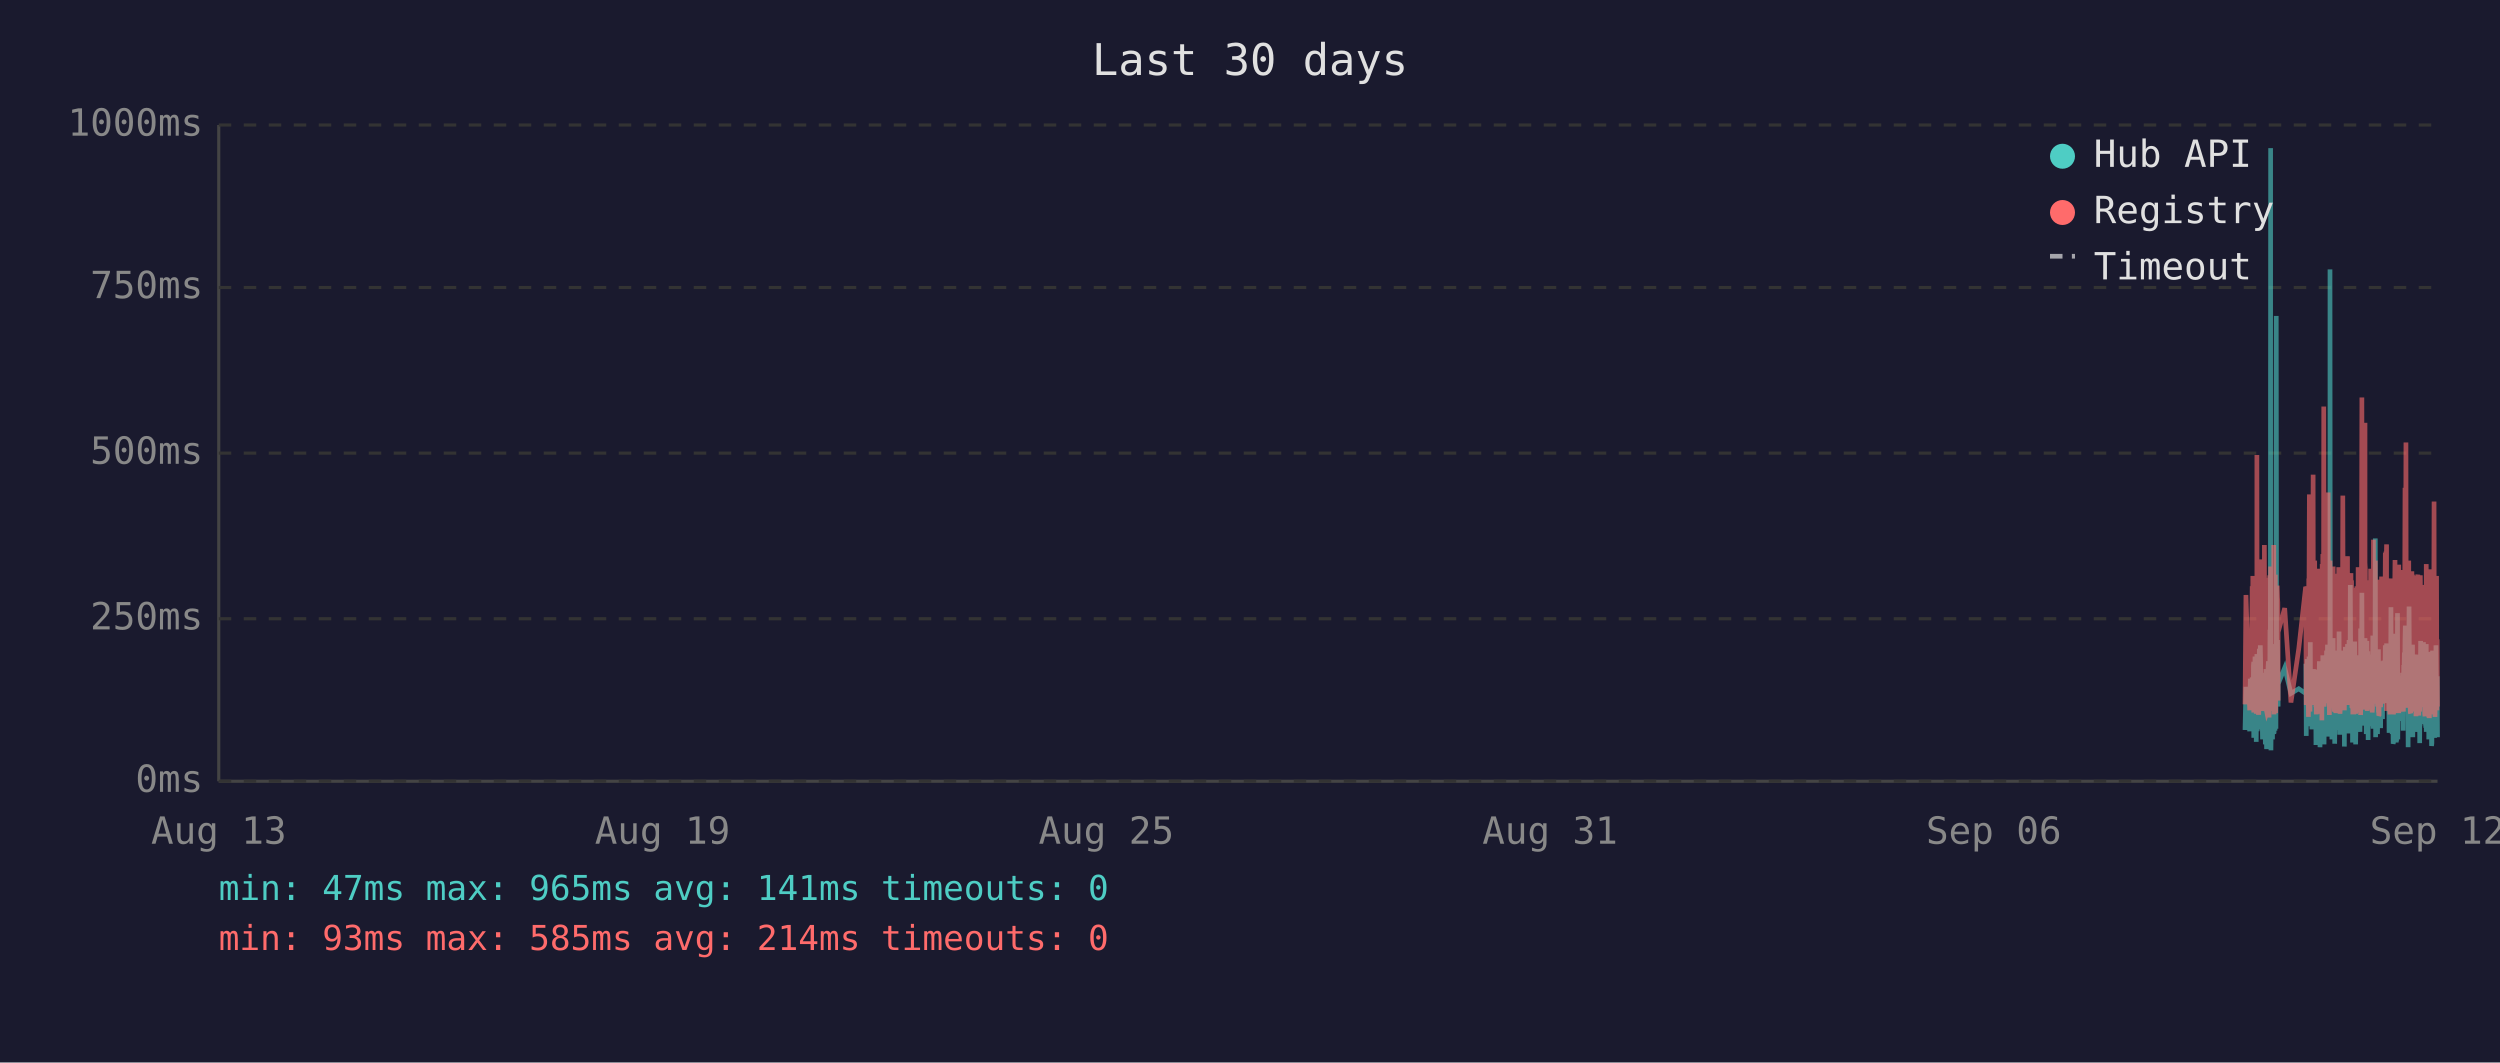
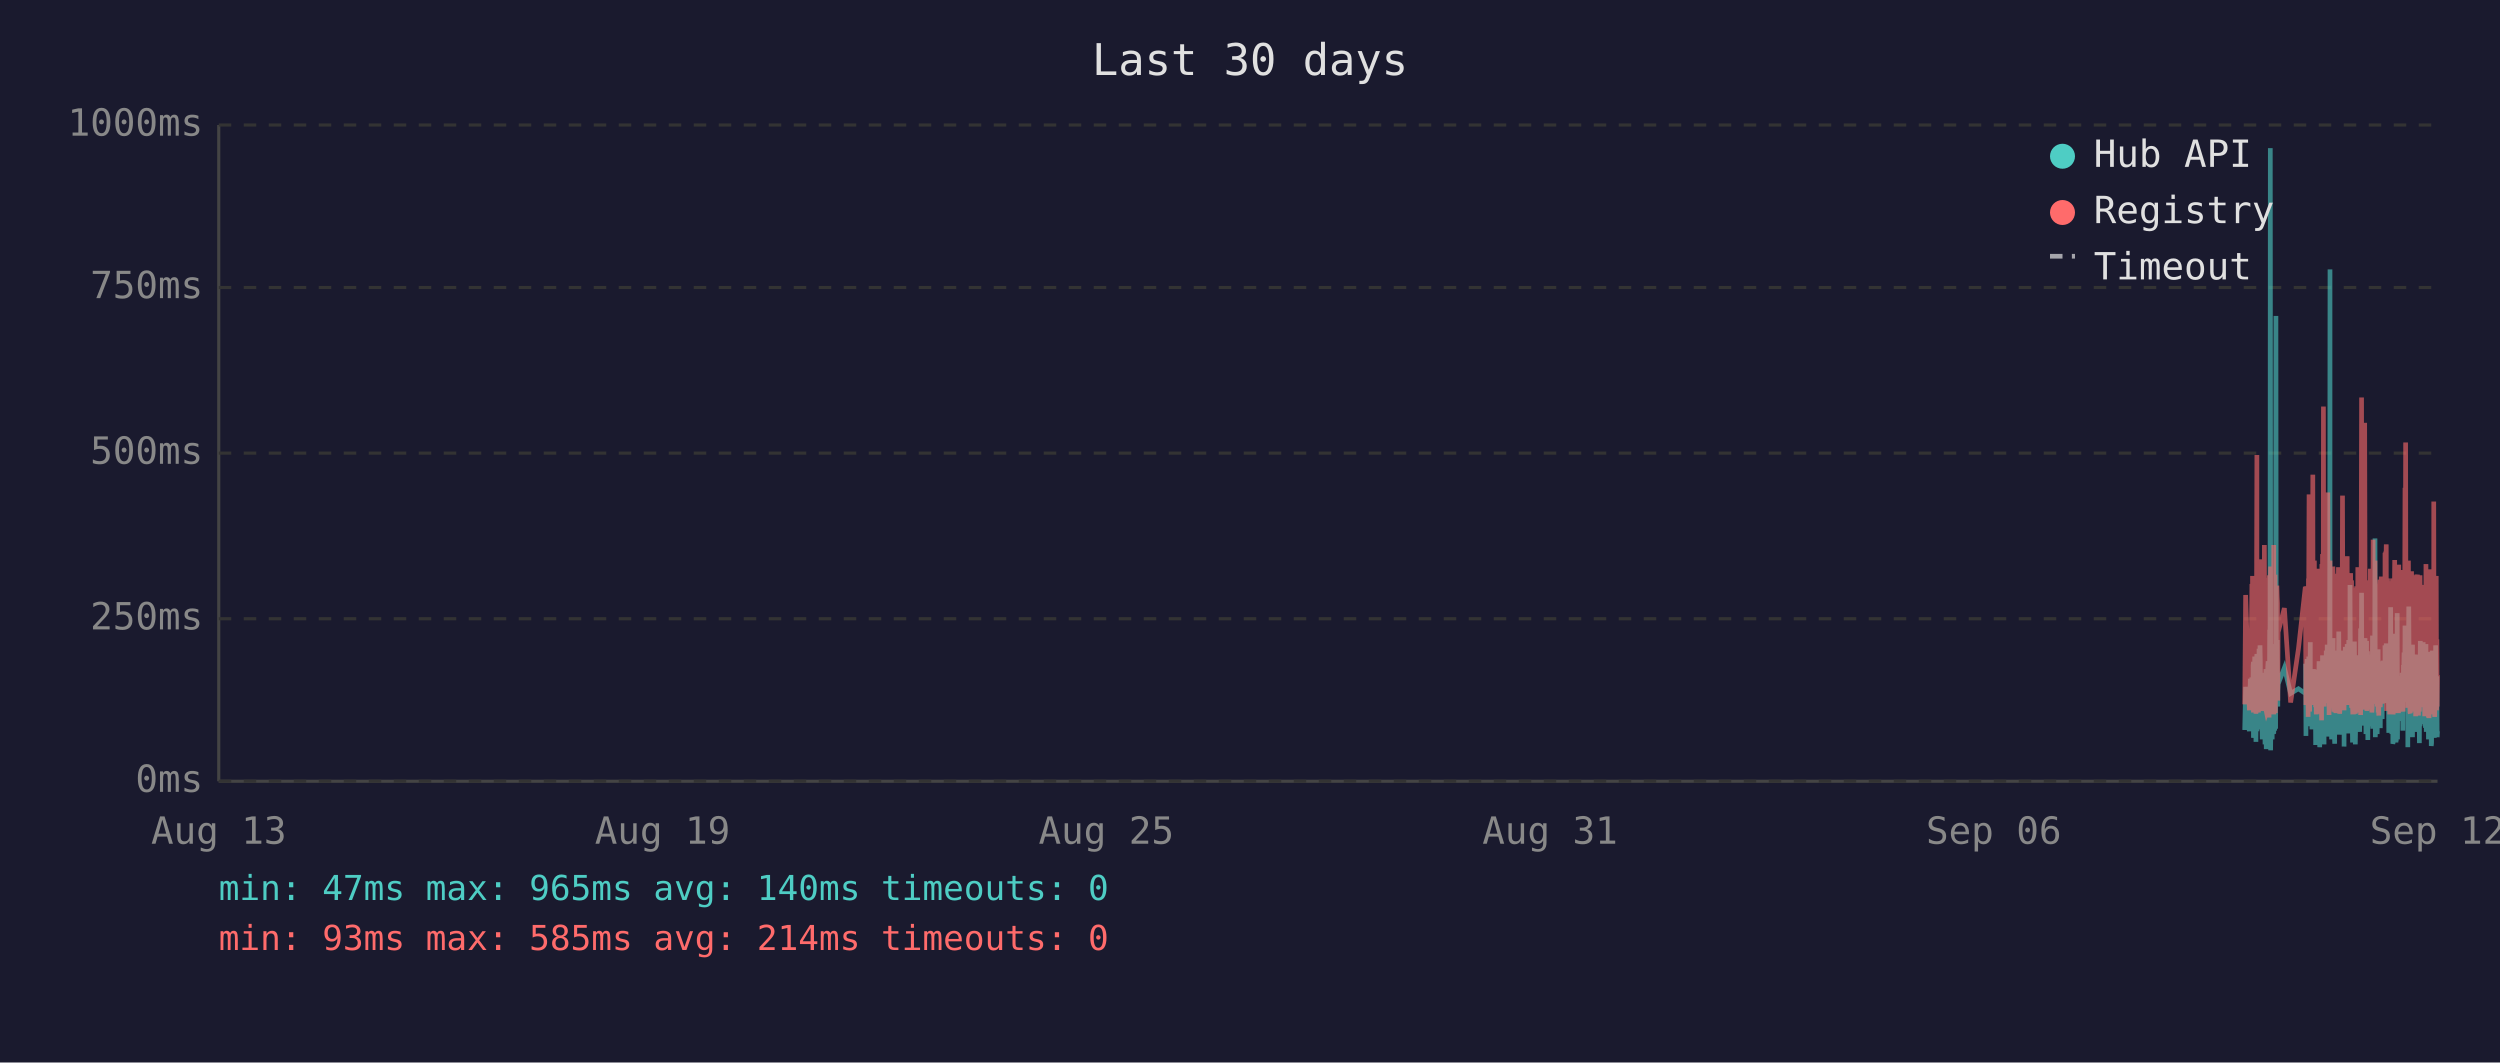
<svg xmlns="http://www.w3.org/2000/svg" viewBox="0 0 800 340" font-family="monospace" font-size="12">
  <rect width="800" height="340" fill="#1a1a2e" />
  <text x="400" y="24" fill="#e0e0e0" font-size="14" text-anchor="middle">Last 30 days</text>
  <line x1="70" y1="40" x2="70" y2="250" stroke="#444" stroke-width="1" />
  <line x1="70" y1="250" x2="780" y2="250" stroke="#444" stroke-width="1" />
  <line x1="70" y1="250" x2="780" y2="250" stroke="#333" stroke-width="1" stroke-dasharray="4" />
  <text x="65" y="250" fill="#888" text-anchor="end" dominant-baseline="middle">0ms</text>
  <line x1="70" y1="198" x2="780" y2="198" stroke="#333" stroke-width="1" stroke-dasharray="4" />
  <text x="65" y="198" fill="#888" text-anchor="end" dominant-baseline="middle">250ms</text>
  <line x1="70" y1="145" x2="780" y2="145" stroke="#333" stroke-width="1" stroke-dasharray="4" />
  <text x="65" y="145" fill="#888" text-anchor="end" dominant-baseline="middle">500ms</text>
  <line x1="70" y1="92" x2="780" y2="92" stroke="#333" stroke-width="1" stroke-dasharray="4" />
  <text x="65" y="92" fill="#888" text-anchor="end" dominant-baseline="middle">750ms</text>
  <line x1="70" y1="40" x2="780" y2="40" stroke="#333" stroke-width="1" stroke-dasharray="4" />
  <text x="65" y="40" fill="#888" text-anchor="end" dominant-baseline="middle">1000ms</text>
  <text x="70" y="270" fill="#888" text-anchor="middle">Aug 13</text>
  <text x="212" y="270" fill="#888" text-anchor="middle">Aug 19</text>
  <text x="354" y="270" fill="#888" text-anchor="middle">Aug 25</text>
  <text x="496" y="270" fill="#888" text-anchor="middle">Aug 31</text>
  <text x="638" y="270" fill="#888" text-anchor="middle">Sep 06</text>
  <text x="780" y="270" fill="#888" text-anchor="middle">Sep 12</text>
-   <polyline points="718.4,233.6 718.7,219.8 719.9,234.0 720.1,217.2 720.3,223.3 720.7,216.8 720.7,222.3 720.8,224.2 720.9,225.0 721.0,233.6 721.1,213.0 721.2,211.8 721.2,236.1 721.2,235.1 721.3,223.8 721.4,221.2 721.5,222.3 721.6,210.1 721.7,223.3 721.7,234.7 721.8,220.6 721.9,218.9 722.0,237.4 722.1,223.1 722.2,210.9 722.2,209.3 722.3,234.0 722.4,217.0 722.5,214.3 722.6,230.9 722.7,233.4 722.7,220.6 722.8,221.2 722.8,220.6 722.9,215.8 723.0,207.6 723.1,216.6 723.2,213.9 723.2,218.9 723.3,206.5 723.4,211.4 723.5,228.4 723.6,226.1 723.7,220.2 723.7,221.2 723.8,221.9 723.9,228.8 724.0,236.6 724.1,221.9 724.1,215.3 724.2,231.1 724.3,221.9 724.4,221.2 724.5,218.7 724.6,234.7 724.6,221.2 724.7,218.1 724.8,223.1 724.9,238.2 725.0,220.8 725.1,224.8 725.1,214.1 725.2,232.6 725.3,239.7 725.4,237.6 725.5,232.6 725.6,219.1 725.6,219.8 725.7,217.2 725.8,213.2 725.9,211.6 726.0,220.2 726.1,216.6 726.1,222.5 726.1,234.7 726.2,229.4 726.3,225.6 726.4,201.5 726.5,223.8 726.6,47.4 726.6,196.0 726.7,240.1 726.8,231.1 726.9,221.0 727.0,225.0 727.1,217.9 727.1,212.8 727.2,236.6 727.3,222.7 727.4,222.9 727.5,221.0 727.6,234.9 727.6,209.0 727.7,234.7 727.8,213.5 727.9,206.1 728.0,233.8 728.1,220.2 728.1,230.7 728.2,223.8 728.3,233.2 728.4,101.1 728.5,207.2 728.6,217.9 728.6,218.9 728.7,224.4 728.8,204.8 728.9,216.6 729.0,226.1 729.0,221.2 729.0,218.9 731.1,213.7 733.1,221.9 735.6,220.4 737.8,221.9 737.9,221.0 737.9,212.4 738.0,235.5 738.1,214.1 738.2,215.3 738.3,214.3 738.3,210.9 738.4,219.5 738.5,221.0 738.6,222.9 738.7,232.4 738.8,217.4 738.8,231.1 738.9,210.1 739.0,216.0 739.1,232.2 739.2,226.1 739.3,216.2 739.3,205.5 739.4,230.3 739.5,217.4 739.6,224.4 739.7,232.2 739.8,215.8 739.8,233.4 739.9,214.5 740.1,219.3 740.2,221.9 740.3,227.3 740.3,214.1 740.4,222.9 740.5,215.6 740.6,218.3 740.7,220.0 740.8,215.1 740.8,230.1 740.9,214.3 741.0,215.8 741.1,238.4 741.2,223.8 741.2,238.0 741.3,222.1 741.4,222.1 741.5,230.5 741.6,220.2 741.7,216.8 741.7,225.6 741.8,236.1 741.9,221.9 742.0,216.8 742.1,220.6 742.2,211.6 742.2,216.6 742.3,233.8 742.4,239.1 742.5,234.9 742.6,227.3 742.7,229.4 742.7,211.6 742.8,215.1 742.9,215.8 743.0,236.1 743.0,235.3 743.1,221.7 743.2,216.8 743.2,233.8 743.3,209.7 743.4,223.8 743.5,222.7 743.6,216.6 743.7,229.4 743.7,238.2 743.8,229.6 743.9,220.4 744.0,214.5 744.1,220.4 744.2,229.8 744.2,221.2 744.3,219.3 744.4,217.4 744.5,208.2 744.6,218.5 744.7,208.2 744.7,218.9 744.8,206.3 744.9,235.7 745.0,212.2 745.1,213.9 745.1,219.8 745.2,218.7 745.3,233.0 745.4,219.3 745.5,226.1 745.6,197.1 745.6,86.2 745.7,216.0 745.8,233.8 745.9,208.2 746.0,213.0 746.1,210.3 746.1,223.3 746.2,236.6 746.3,217.9 746.4,205.9 746.5,216.4 746.6,216.4 746.6,204.2 746.7,216.4 746.8,219.8 746.9,213.7 746.9,231.7 747.0,223.1 747.1,234.9 747.1,238.0 747.2,228.2 747.3,231.5 747.4,222.1 747.5,222.1 747.6,233.6 747.6,219.5 747.7,208.2 747.8,225.8 747.9,212.8 748.0,221.0 748.1,233.2 748.1,224.4 748.2,231.5 748.3,216.0 748.4,218.9 748.5,202.1 748.6,224.6 748.6,217.7 748.7,235.1 748.8,222.9 748.9,226.1 749.0,221.4 749.0,219.8 749.1,211.4 749.2,212.2 749.3,220.8 749.4,208.2 749.5,221.4 749.5,222.5 749.6,214.9 749.7,220.2 749.8,209.0 749.9,219.5 750.0,220.2 750.0,215.3 750.1,218.7 750.2,233.4 750.2,238.9 750.3,210.9 750.4,223.5 750.5,213.2 750.5,207.0 750.6,219.5 750.7,216.4 750.8,223.3 750.9,224.2 751.0,215.3 751.0,210.9 751.1,221.0 751.2,206.1 751.3,233.0 751.4,220.4 751.5,210.7 751.5,220.2 751.6,234.7 751.7,204.8 751.8,219.1 751.9,228.6 752.0,214.3 752.0,222.3 752.1,187.2 752.2,208.6 752.3,221.2 752.4,207.4 752.5,220.6 752.5,221.4 752.6,228.4 752.7,223.5 752.8,226.5 752.8,237.6 752.9,221.4 752.9,234.2 753.0,220.8 753.1,214.9 753.2,234.5 753.3,217.0 753.4,227.1 753.4,221.7 753.5,205.3 753.6,215.6 753.7,226.5 753.8,238.2 753.9,232.6 753.9,223.3 754.0,216.8 754.1,234.0 754.2,225.4 754.3,218.1 754.4,209.9 754.4,218.3 754.5,225.6 754.6,209.7 754.7,211.6 754.8,224.0 754.9,219.1 754.9,221.4 754.9,223.8 755.0,233.4 755.1,226.7 755.2,234.2 755.3,222.9 755.4,213.0 755.4,201.1 755.5,229.2 755.6,220.8 755.7,215.8 755.8,189.7 755.9,223.5 755.9,208.8 756.0,223.3 756.1,217.7 756.2,207.8 756.3,218.1 756.3,213.9 756.4,212.0 756.5,218.9 756.6,218.3 756.7,232.2 756.8,206.3 756.8,204.2 756.9,218.5 757.0,230.9 757.1,218.3 757.2,234.9 757.3,229.8 757.3,215.3 757.4,205.1 757.5,232.6 757.6,231.1 757.7,208.4 757.8,236.8 757.8,218.9 757.9,228.6 758.0,228.4 758.1,209.5 758.2,217.0 758.3,232.4 758.3,230.1 758.4,212.8 758.5,223.8 758.6,221.4 758.7,232.2 758.8,218.1 758.8,222.5 758.9,229.4 759.0,221.2 759.1,230.3 759.2,224.2 759.3,203.4 759.3,208.2 759.4,233.2 759.5,222.9 759.6,228.2 759.7,216.6 759.8,219.3 759.8,221.0 759.9,214.5 760.0,211.8 760.1,172.3 760.2,235.9 760.2,230.9 760.3,211.6 760.4,209.5 760.5,217.2 760.6,218.7 760.7,220.0 760.7,215.3 760.8,234.9 760.9,227.3 761.0,213.9 761.1,207.8 761.2,230.1 761.2,225.4 761.3,233.0 761.4,215.1 761.5,225.0 761.6,219.3 761.6,220.8 761.7,220.6 761.7,225.0 761.8,233.0 761.9,211.6 762.0,222.9 762.1,220.0 762.2,225.0 762.2,213.7 762.3,213.7 762.4,230.1 762.5,213.5 762.6,224.2 762.7,214.9 762.7,224.2 762.8,211.4 762.9,218.7 763.0,212.8 763.1,215.1 763.2,225.0 763.2,213.7 763.3,206.5 763.4,213.9 763.5,217.7 763.6,219.1 763.7,205.9 763.7,224.0 763.8,212.4 763.9,216.4 764.0,219.8 764.1,220.6 764.2,215.3 764.2,222.5 764.3,224.6 764.4,223.1 764.5,234.5 764.6,230.9 764.7,229.6 764.7,224.6 764.8,225.2 764.9,216.6 765.0,218.3 765.1,194.3 765.2,231.1 765.2,223.3 765.3,207.4 765.4,216.2 765.5,234.9 765.6,231.7 765.6,212.8 765.7,226.5 765.8,238.0 765.9,237.6 766.0,221.4 766.1,219.5 766.1,220.4 766.2,217.2 766.3,217.9 766.4,202.8 766.5,216.6 766.6,224.4 766.6,215.6 766.7,215.1 766.8,237.6 766.8,219.8 766.9,237.2 767.0,233.2 767.1,222.9 767.1,224.2 767.2,196.2 767.3,236.6 767.4,217.9 767.5,218.9 767.6,223.3 767.6,218.5 767.7,224.4 767.8,217.2 767.9,217.7 768.0,216.4 768.1,228.2 768.1,217.0 768.2,216.4 768.3,217.0 768.4,224.8 768.5,230.7 768.6,222.5 768.6,218.5 768.7,221.2 768.8,215.3 768.9,217.4 769.0,233.8 769.1,217.4 769.1,224.6 769.2,212.8 769.3,214.9 769.4,208.8 769.5,214.1 769.5,215.3 769.6,204.8 769.7,200.2 769.8,223.3 769.9,211.4 770.0,209.3 770.0,205.1 770.1,215.1 770.2,223.5 770.3,224.2 770.4,209.9 770.5,216.8 770.5,214.9 770.6,239.1 770.6,235.5 770.7,216.4 770.8,214.7 770.9,194.1 771.0,210.9 771.0,216.2 771.1,232.8 771.2,233.0 771.3,221.9 771.4,235.5 771.5,220.6 771.5,222.3 771.6,226.1 771.7,232.8 771.8,211.4 771.9,232.6 772.0,235.3 772.0,206.3 772.1,235.9 772.2,220.4 772.3,217.2 772.4,221.4 772.5,213.7 772.5,217.0 772.6,218.3 772.7,214.9 772.8,231.5 772.9,212.2 773.0,215.1 773.0,217.4 773.1,234.2 773.2,231.7 773.3,210.3 773.4,209.5 773.4,220.2 773.5,219.8 773.6,219.3 773.7,224.4 773.8,224.0 773.9,215.3 773.9,224.4 774.0,233.8 774.0,220.2 774.1,228.6 774.2,216.0 774.3,237.8 774.4,215.6 774.4,232.4 774.5,220.2 774.6,205.1 774.7,231.3 774.8,220.2 774.9,209.3 774.9,216.6 775.0,215.6 775.1,231.7 775.2,228.4 775.3,227.3 775.4,217.2 775.4,221.0 775.5,205.5 775.6,216.2 775.7,223.3 775.8,223.8 775.9,226.9 775.9,229.6 776.0,223.5 776.1,231.3 776.2,232.2 776.3,232.2 776.4,206.1 776.4,234.2 776.5,219.8 776.6,221.4 776.7,209.7 776.8,222.5 776.8,218.1 776.9,223.5 777.0,220.2 777.1,215.8 777.2,236.6 777.3,234.0 777.3,212.8 777.4,235.3 777.5,208.6 777.6,216.2 777.7,230.9 777.8,211.8 777.8,226.1 777.9,216.8 778.0,222.9 778.1,238.7 778.2,237.8 778.3,221.7 778.3,233.8 778.4,208.2 778.5,221.4 778.6,221.4 778.7,217.0 778.8,218.9 778.8,210.7 778.8,215.3 778.9,218.7 779.0,232.6 779.1,236.1 779.2,221.9 779.3,230.3 779.3,212.8 779.4,233.2 779.5,206.5 779.6,216.6 779.7,218.3 779.8,234.5 779.8,230.9 779.9,216.4 780.0,235.9" fill="none" stroke="#4ecdc4" stroke-width="1.5" opacity="0.6" />
-   <polyline points="718.4,225.4 718.7,190.4 719.9,227.3 720.1,201.7 720.3,226.5 720.7,187.6 720.7,187.6 720.8,215.8 720.9,184.3 721.0,224.6 721.1,206.3 721.2,192.5 721.2,228.0 721.2,225.8 721.3,209.0 721.4,204.0 721.5,209.0 721.6,196.2 721.7,224.4 721.7,225.8 721.8,206.1 721.9,204.2 722.0,228.4 722.1,222.3 722.2,186.0 722.2,145.6 722.3,226.3 722.4,215.1 722.5,226.3 722.6,224.2 722.7,226.5 722.7,228.0 722.8,228.0 722.8,206.5 722.9,198.1 723.0,181.3 723.1,193.1 723.2,199.4 723.2,181.1 723.3,201.1 723.4,196.7 723.5,223.5 723.6,214.9 723.7,179.0 723.7,185.3 723.8,227.5 723.9,225.8 724.0,226.7 724.1,185.7 724.1,209.5 724.2,224.4 724.3,184.9 724.4,184.5 724.5,206.3 724.6,225.0 724.6,174.4 724.7,200.7 724.8,185.3 724.9,226.5 725.0,186.4 725.1,222.7 725.1,190.8 725.2,216.6 725.3,227.5 725.4,228.0 725.5,227.7 725.6,186.6 725.6,210.5 725.7,200.2 725.8,200.4 725.9,198.1 726.0,206.1 726.1,190.4 726.1,184.9 726.1,229.6 726.2,217.7 726.3,184.1 726.4,188.3 726.5,216.6 726.6,187.8 726.6,181.3 726.7,227.5 726.8,225.6 726.9,207.4 727.0,226.5 727.1,201.3 727.1,193.9 727.2,226.9 727.3,184.1 727.4,209.0 727.5,185.5 727.6,225.8 727.6,174.4 727.7,228.6 727.8,192.7 727.9,197.5 728.0,224.0 728.1,183.9 728.1,225.0 728.2,228.2 728.3,216.0 728.4,209.9 728.5,192.2 728.6,193.3 728.6,221.7 728.7,187.4 728.8,191.0 728.9,192.9 729.0,217.2 729.0,224.2 729.0,202.3 731.1,194.6 733.1,224.8 735.6,207.6 737.8,187.8 737.9,188.7 737.9,201.7 738.0,225.6 738.1,191.0 738.2,187.6 738.3,190.8 738.3,190.6 738.4,208.8 738.5,210.5 738.6,216.0 738.7,229.4 738.8,185.1 738.8,218.7 738.9,182.8 739.0,158.2 739.1,221.7 739.2,227.7 739.3,191.8 739.3,178.8 739.4,225.4 739.5,203.0 739.6,219.5 739.7,219.3 739.8,205.3 739.8,225.6 739.9,182.0 740.1,181.3 740.2,151.9 740.3,218.5 740.3,189.1 740.4,208.0 740.5,207.4 740.6,210.1 740.7,179.4 740.8,202.1 740.8,224.2 740.9,194.3 741.0,189.9 741.1,226.3 741.2,196.4 741.2,228.6 741.3,206.5 741.4,217.4 741.5,224.4 741.6,182.0 741.7,191.4 741.7,228.4 741.8,225.4 741.9,225.2 742.0,187.6 742.1,184.7 742.2,196.7 742.2,204.0 742.3,223.8 742.4,224.4 742.5,226.9 742.6,215.6 742.7,216.8 742.7,210.1 742.8,208.2 742.9,205.9 743.0,230.5 743.0,228.4 743.1,180.5 743.2,186.4 743.2,223.8 743.3,177.3 743.4,184.7 743.5,225.8 743.6,130.1 743.7,217.2 743.7,226.1 743.8,224.8 743.9,181.8 744.0,190.8 744.1,201.7 744.2,225.0 744.2,221.0 744.3,183.4 744.4,192.7 744.5,199.2 744.6,184.9 744.7,182.2 744.7,183.9 744.8,178.4 744.9,224.2 745.0,157.6 745.1,197.7 745.1,208.6 745.2,184.5 745.3,214.1 745.4,228.8 745.5,206.5 745.6,194.6 745.6,179.4 745.7,186.6 745.8,221.9 745.9,214.1 746.0,203.6 746.1,197.3 746.1,208.8 746.2,225.2 746.3,190.6 746.4,194.6 746.5,189.5 746.6,181.3 746.6,184.5 746.7,191.4 746.8,188.1 746.9,192.7 746.9,226.1 747.0,227.7 747.1,225.0 747.1,223.5 747.2,215.3 747.3,228.0 747.4,215.1 747.5,184.5 747.6,215.3 747.6,228.2 747.7,197.3 747.8,184.3 747.9,224.4 748.0,183.6 748.1,225.6 748.1,185.3 748.2,224.8 748.3,226.3 748.4,181.5 748.5,190.8 748.6,213.5 748.6,189.7 748.7,225.0 748.8,228.4 748.9,226.3 749.0,217.7 749.0,203.4 749.1,199.6 749.2,194.8 749.3,185.3 749.4,199.4 749.5,188.9 749.5,215.1 749.6,190.6 749.7,158.6 749.8,192.7 749.9,187.8 750.0,207.8 750.0,195.0 750.1,184.1 750.2,216.0 750.2,227.3 750.3,183.6 750.4,223.8 750.5,194.3 750.5,182.8 750.6,185.1 750.7,202.3 750.8,204.4 750.9,220.6 751.0,189.3 751.0,207.8 751.1,181.3 751.2,178.0 751.3,223.3 751.4,183.4 751.5,191.6 751.5,204.0 751.6,225.6 751.7,195.8 751.8,210.1 751.9,222.9 752.0,189.1 752.0,207.0 752.1,191.2 752.2,197.5 752.3,183.4 752.4,197.9 752.5,193.5 752.5,185.7 752.6,226.5 752.7,225.4 752.8,210.9 752.8,226.7 752.9,225.2 752.9,228.6 753.0,210.1 753.1,193.1 753.2,228.6 753.3,214.7 753.4,214.9 753.4,214.5 753.5,188.1 753.6,191.4 753.7,226.3 753.8,228.4 753.9,223.8 753.9,211.4 754.0,216.8 754.1,226.5 754.2,187.6 754.3,203.4 754.4,226.5 754.4,191.2 754.5,217.0 754.6,181.5 754.7,196.2 754.8,228.0 754.9,191.8 754.9,225.8 754.9,225.8 755.0,227.5 755.1,218.3 755.2,227.7 755.3,183.9 755.4,190.6 755.4,228.8 755.5,222.9 755.6,223.8 755.7,170.4 755.8,127.2 755.9,196.0 755.9,199.6 756.0,227.1 756.1,188.9 756.2,191.6 756.3,209.0 756.3,192.5 756.4,188.5 756.5,182.2 756.6,209.0 756.7,225.6 756.8,135.3 756.8,180.1 756.9,182.0 757.0,225.2 757.1,185.7 757.2,223.8 757.3,225.8 757.3,189.1 757.4,207.0 757.5,227.5 757.6,216.0 757.7,197.1 757.8,222.5 757.8,214.5 757.9,217.2 758.0,223.8 758.1,189.5 758.2,186.8 758.3,223.5 758.3,223.3 758.4,189.9 758.5,226.5 758.6,182.0 758.7,224.2 758.8,205.3 758.8,227.1 758.9,224.0 759.0,185.1 759.1,228.0 759.2,226.5 759.3,184.5 759.3,207.2 759.4,218.3 759.5,172.7 759.6,224.4 759.7,195.0 759.8,189.7 759.8,181.3 759.9,185.1 760.0,197.5 760.1,179.4 760.2,224.0 760.2,225.2 760.3,192.2 760.4,205.9 760.5,207.4 760.6,210.5 760.7,224.4 760.7,191.4 760.8,226.1 760.9,218.3 761.0,189.3 761.1,228.0 761.2,209.0 761.2,229.0 761.3,228.8 761.4,192.9 761.5,187.0 761.6,187.6 761.6,185.5 761.7,208.0 761.7,224.6 761.8,226.3 761.9,200.4 762.0,216.4 762.1,184.5 762.2,207.2 762.2,190.8 762.3,191.8 762.4,225.2 762.5,190.8 762.6,208.2 762.7,191.2 762.7,188.1 762.8,194.1 762.9,187.0 763.0,193.1 763.1,189.7 763.2,224.2 763.2,193.3 763.3,176.9 763.4,188.9 763.5,176.5 763.6,180.7 763.7,174.2 763.7,227.5 763.8,185.7 763.9,191.0 764.0,207.2 764.1,185.1 764.2,192.0 764.2,216.6 764.3,226.3 764.4,208.0 764.5,226.5 764.6,227.3 764.7,218.9 764.7,227.1 764.8,228.6 764.9,191.6 765.0,227.1 765.1,198.6 765.2,227.3 765.2,218.9 765.3,186.0 765.4,191.0 765.5,224.6 765.6,228.6 765.6,185.1 765.7,217.4 765.8,223.8 765.9,228.6 766.0,227.3 766.1,206.1 766.1,206.1 766.2,193.9 766.3,188.9 766.4,179.2 766.5,200.0 766.6,226.7 766.6,193.9 766.7,192.0 766.8,227.3 766.8,204.8 766.9,227.5 767.0,226.5 767.1,225.4 767.1,226.7 767.2,193.3 767.3,228.2 767.4,193.1 767.5,209.0 767.6,228.2 767.6,180.7 767.7,210.9 767.8,197.7 767.9,192.9 768.0,193.5 768.1,215.8 768.1,199.8 768.2,207.2 768.3,224.4 768.4,224.6 768.5,214.7 768.6,186.2 768.6,225.2 768.7,182.4 768.8,190.6 768.9,197.5 769.0,226.5 769.1,227.7 769.1,212.0 769.2,191.8 769.3,189.3 769.4,194.3 769.5,191.4 769.5,191.4 769.6,156.1 769.7,209.9 769.8,184.3 769.9,141.6 770.0,198.8 770.0,200.7 770.1,195.8 770.2,223.8 770.3,185.7 770.4,197.7 770.5,191.0 770.5,193.5 770.6,226.5 770.6,223.1 770.7,191.6 770.8,179.4 770.9,225.2 771.0,185.5 771.0,194.6 771.1,209.9 771.2,224.2 771.3,228.0 771.4,228.2 771.5,222.5 771.5,187.4 771.6,200.2 771.7,225.6 771.8,182.8 771.9,227.7 772.0,224.0 772.0,183.9 772.1,219.5 772.2,184.3 772.3,189.3 772.4,194.8 772.5,189.3 772.5,189.7 772.6,203.8 772.7,209.3 772.8,212.6 772.9,185.7 773.0,206.5 773.0,207.4 773.1,229.2 773.2,222.7 773.3,194.6 773.4,196.9 773.4,204.0 773.5,219.3 773.6,184.5 773.7,183.9 773.8,208.4 773.9,209.5 773.9,215.1 774.0,229.0 774.0,204.2 774.1,216.2 774.2,208.2 774.3,227.7 774.4,192.9 774.4,226.3 774.5,184.1 774.6,194.3 774.7,226.3 774.8,207.8 774.9,197.3 774.9,189.1 775.0,204.4 775.1,224.4 775.2,217.4 775.3,225.8 775.4,188.5 775.4,187.2 775.5,190.8 775.6,192.7 775.7,222.3 775.8,206.3 775.9,214.9 775.9,228.4 776.0,229.2 776.1,223.8 776.2,217.2 776.3,229.0 776.4,180.5 776.4,225.6 776.5,187.0 776.6,211.4 776.7,199.4 776.8,187.0 776.8,201.3 776.9,185.5 777.0,207.0 777.1,196.9 777.2,229.6 777.3,214.5 777.3,210.3 777.4,229.8 777.5,182.2 777.6,194.1 777.7,214.5 777.8,185.5 777.8,216.2 777.9,189.3 778.0,186.2 778.1,227.3 778.2,219.3 778.3,225.0 778.3,226.5 778.4,200.9 778.5,228.6 778.6,182.8 778.7,207.8 778.8,188.5 778.8,192.9 778.8,197.1 778.9,160.5 779.0,224.6 779.1,226.5 779.2,229.4 779.3,222.3 779.3,193.9 779.4,226.3 779.5,197.9 779.6,208.4 779.7,184.3 779.8,227.3 779.8,223.5 779.9,204.6 780.0,226.1" fill="none" stroke="#ff6b6b" stroke-width="1.5" opacity="0.6" />
+   <polyline points="718.3,233.6 718.6,219.8 719.8,234.0 720.1,217.2 720.2,223.3 720.6,216.8 720.7,222.3 720.8,224.2 720.8,225.0 720.9,233.6 721.0,213.0 721.1,211.8 721.1,236.1 721.2,235.1 721.2,223.8 721.3,221.2 721.4,222.3 721.5,210.1 721.6,223.3 721.7,234.7 721.7,220.6 721.8,218.9 721.9,237.4 722.0,223.1 722.1,210.9 722.2,209.3 722.2,234.0 722.3,217.0 722.4,214.3 722.5,230.9 722.6,233.4 722.7,220.6 722.7,221.2 722.7,220.6 722.8,215.8 722.9,207.6 723.0,216.6 723.1,213.9 723.2,218.9 723.2,206.5 723.3,211.4 723.4,228.4 723.5,226.1 723.6,220.2 723.7,221.2 723.7,221.9 723.8,228.8 723.9,236.6 724.0,221.9 724.1,215.3 724.2,231.1 724.2,221.9 724.3,221.2 724.4,218.7 724.5,234.7 724.6,221.2 724.7,218.1 724.7,223.1 724.8,238.2 724.9,220.8 725.0,224.8 725.1,214.1 725.1,232.6 725.2,239.7 725.3,237.6 725.4,232.6 725.5,219.1 725.6,219.8 725.6,217.2 725.7,213.2 725.8,211.6 725.9,220.2 726.0,216.6 726.1,222.5 726.1,234.7 726.1,229.4 726.2,225.6 726.3,201.5 726.4,223.8 726.5,47.4 726.6,196.0 726.6,240.1 726.7,231.1 726.8,221.0 726.9,225.0 727.0,217.9 727.1,212.8 727.1,236.6 727.2,222.7 727.3,222.9 727.4,221.0 727.5,234.9 727.6,209.0 727.6,234.7 727.7,213.5 727.8,206.1 727.9,233.8 728.0,220.2 728.1,230.7 728.1,223.8 728.2,233.2 728.3,101.1 728.4,207.2 728.5,217.9 728.6,218.9 728.6,224.4 728.7,204.8 728.8,216.6 728.9,226.1 728.9,221.2 729.0,218.9 731.0,213.7 733.0,221.9 735.5,220.4 737.7,221.9 737.8,221.0 737.8,212.4 737.9,235.5 738.0,214.1 738.1,215.3 738.2,214.3 738.3,210.9 738.3,219.5 738.4,221.0 738.5,222.9 738.6,232.4 738.7,217.4 738.8,231.1 738.8,210.1 738.9,216.0 739.0,232.2 739.1,226.1 739.2,216.2 739.3,205.5 739.3,230.3 739.4,217.4 739.5,224.4 739.6,232.2 739.7,215.8 739.8,233.4 739.8,214.5 740.0,219.3 740.1,221.9 740.2,227.3 740.3,214.1 740.3,222.9 740.4,215.6 740.5,218.3 740.6,220.0 740.7,215.1 740.8,230.1 740.8,214.3 740.9,215.8 741.0,238.4 741.1,223.8 741.2,238.0 741.3,222.1 741.3,222.1 741.4,230.5 741.5,220.2 741.6,216.8 741.7,225.6 741.7,236.1 741.8,221.9 741.9,216.8 742.0,220.6 742.1,211.6 742.2,216.6 742.2,233.8 742.3,239.1 742.4,234.9 742.5,227.3 742.6,229.4 742.7,211.6 742.7,215.1 742.8,215.8 742.9,236.1 742.9,235.3 743.0,221.7 743.1,216.8 743.2,233.8 743.2,209.7 743.3,223.8 743.4,222.7 743.5,216.6 743.6,229.4 743.7,238.2 743.7,229.6 743.8,220.4 743.9,214.5 744.0,220.4 744.1,229.8 744.2,221.2 744.2,219.3 744.3,217.4 744.4,208.2 744.5,218.5 744.6,208.2 744.7,218.9 744.7,206.3 744.8,235.7 744.9,212.2 745.0,213.9 745.1,219.8 745.2,218.7 745.2,233.0 745.3,219.3 745.4,226.1 745.5,197.1 745.6,86.2 745.6,216.0 745.7,233.8 745.8,208.2 745.9,213.0 746.0,210.3 746.1,223.3 746.1,236.6 746.2,217.9 746.3,205.9 746.4,216.4 746.5,216.4 746.6,204.2 746.6,216.4 746.7,219.8 746.8,213.7 746.8,231.7 746.9,223.1 747.0,234.9 747.1,238.0 747.1,228.2 747.2,231.5 747.3,222.1 747.4,222.1 747.5,233.6 747.6,219.5 747.6,208.2 747.7,225.8 747.8,212.8 747.9,221.0 748.0,233.2 748.1,224.4 748.1,231.5 748.2,216.0 748.3,218.9 748.4,202.1 748.5,224.6 748.6,217.7 748.6,235.1 748.7,222.9 748.8,226.1 748.9,221.4 749.0,219.8 749.0,211.4 749.1,212.2 749.2,220.8 749.3,208.2 749.4,221.4 749.5,222.5 749.5,214.9 749.6,220.2 749.7,209.0 749.8,219.5 749.9,220.2 750.0,215.3 750.0,218.7 750.1,233.4 750.1,238.9 750.2,210.9 750.3,223.5 750.4,213.2 750.5,207.0 750.5,219.5 750.6,216.4 750.7,223.3 750.8,224.2 750.9,215.3 751.0,210.9 751.0,221.0 751.1,206.1 751.2,233.0 751.3,220.4 751.4,210.7 751.5,220.2 751.5,234.7 751.6,204.8 751.7,219.1 751.8,228.6 751.9,214.3 752.0,222.3 752.0,187.2 752.1,208.6 752.2,221.2 752.3,207.4 752.4,220.6 752.5,221.4 752.5,228.4 752.6,223.5 752.7,226.5 752.8,237.6 752.8,221.4 752.9,234.2 753.0,220.8 753.0,214.9 753.1,234.5 753.2,217.0 753.3,227.1 753.4,221.7 753.4,205.3 753.5,215.6 753.6,226.5 753.7,238.2 753.8,232.6 753.9,223.3 753.9,216.8 754.0,234.0 754.1,225.4 754.2,218.1 754.3,209.9 754.4,218.3 754.4,225.6 754.5,209.7 754.6,211.6 754.7,224.0 754.8,219.1 754.8,221.4 754.9,223.8 754.9,233.4 755.0,226.7 755.1,234.2 755.2,222.9 755.3,213.0 755.4,201.1 755.4,229.2 755.5,220.8 755.6,215.8 755.7,189.7 755.8,223.5 755.9,208.8 755.9,223.3 756.0,217.7 756.1,207.8 756.2,218.1 756.3,213.9 756.3,212.0 756.4,218.9 756.5,218.3 756.6,232.2 756.7,206.3 756.8,204.2 756.8,218.5 756.9,230.9 757.0,218.3 757.1,234.9 757.2,229.8 757.3,215.3 757.3,205.1 757.4,232.6 757.5,231.1 757.6,208.4 757.7,236.8 757.8,218.9 757.8,228.6 757.9,228.4 758.0,209.5 758.1,217.0 758.2,232.4 758.3,230.1 758.3,212.8 758.4,223.8 758.5,221.4 758.6,232.2 758.7,218.1 758.8,222.5 758.8,229.4 758.9,221.2 759.0,230.3 759.1,224.2 759.2,203.4 759.3,208.2 759.3,233.2 759.4,222.9 759.5,228.2 759.6,216.6 759.7,219.3 759.8,221.0 759.8,214.5 759.9,211.8 760.0,172.3 760.1,235.9 760.2,230.9 760.2,211.6 760.3,209.5 760.4,217.2 760.5,218.7 760.6,220.0 760.7,215.3 760.7,234.9 760.8,227.3 760.9,213.9 761.0,207.8 761.1,230.1 761.2,225.4 761.2,233.0 761.3,215.1 761.4,225.0 761.5,219.3 761.6,220.8 761.6,220.6 761.7,225.0 761.7,233.0 761.8,211.6 761.9,222.9 762.0,220.0 762.1,225.0 762.2,213.7 762.2,213.7 762.3,230.1 762.4,213.5 762.5,224.2 762.6,214.9 762.7,224.2 762.7,211.4 762.8,218.7 762.9,212.8 763.0,215.1 763.1,225.0 763.2,213.7 763.2,206.5 763.3,213.9 763.4,217.7 763.5,219.1 763.6,205.9 763.7,224.0 763.7,212.4 763.8,216.4 763.9,219.8 764.0,220.6 764.1,215.3 764.2,222.5 764.2,224.6 764.3,223.1 764.4,234.5 764.5,230.9 764.6,229.6 764.7,224.6 764.7,225.2 764.8,216.6 764.9,218.3 765.0,194.3 765.1,231.1 765.2,223.3 765.2,207.4 765.3,216.2 765.4,234.9 765.5,231.7 765.6,212.8 765.7,226.5 765.7,238.0 765.8,237.6 765.9,221.4 766.0,219.5 766.1,220.4 766.1,217.2 766.2,217.9 766.3,202.8 766.4,216.6 766.5,224.4 766.6,215.6 766.6,215.1 766.7,237.6 766.7,219.8 766.8,237.2 766.9,233.2 767.0,222.9 767.1,224.2 767.1,196.2 767.2,236.6 767.3,217.9 767.4,218.9 767.5,223.3 767.6,218.5 767.6,224.4 767.7,217.2 767.8,217.7 767.9,216.4 768.0,228.2 768.1,217.0 768.1,216.4 768.2,217.0 768.3,224.8 768.4,230.7 768.5,222.5 768.6,218.5 768.6,221.2 768.7,215.3 768.8,217.4 768.9,233.8 769.0,217.4 769.1,224.6 769.1,212.8 769.2,214.9 769.3,208.8 769.4,214.1 769.5,215.3 769.6,204.8 769.6,200.2 769.7,223.3 769.8,211.4 769.9,209.3 770.0,205.1 770.1,215.1 770.1,223.5 770.2,224.2 770.3,209.9 770.4,216.8 770.5,214.9 770.5,239.1 770.5,235.5 770.6,216.4 770.7,214.7 770.8,194.1 770.9,210.9 771.0,216.2 771.0,232.8 771.1,233.0 771.2,221.9 771.3,235.5 771.4,220.6 771.5,222.3 771.5,226.1 771.6,232.8 771.7,211.4 771.8,232.6 771.9,235.3 772.0,206.3 772.0,235.9 772.1,220.4 772.2,217.2 772.3,221.4 772.4,213.7 772.5,217.0 772.5,218.3 772.6,214.9 772.7,231.5 772.8,212.2 772.9,215.1 773.0,217.4 773.0,234.2 773.1,231.7 773.2,210.3 773.3,209.5 773.4,220.2 773.4,219.8 773.5,219.3 773.6,224.4 773.7,224.0 773.8,215.3 773.9,224.4 773.9,233.8 773.9,220.2 774.0,228.6 774.1,216.0 774.2,237.8 774.3,215.6 774.4,232.4 774.4,220.2 774.5,205.1 774.6,231.3 774.7,220.2 774.8,209.3 774.9,216.6 774.9,215.6 775.0,231.7 775.1,228.4 775.2,227.3 775.3,217.2 775.4,221.0 775.4,205.5 775.5,216.2 775.6,223.3 775.7,223.8 775.8,226.9 775.9,229.6 775.9,223.5 776.0,231.3 776.1,232.2 776.2,232.2 776.3,206.1 776.4,234.2 776.4,219.8 776.5,221.4 776.6,209.7 776.7,222.5 776.8,218.1 776.9,223.5 776.9,220.2 777.0,215.8 777.1,236.6 777.2,234.0 777.3,212.8 777.3,235.3 777.4,208.6 777.5,216.2 777.6,230.9 777.7,211.8 777.8,226.1 777.8,216.8 777.9,222.9 778.0,238.7 778.1,237.8 778.2,221.7 778.3,233.8 778.3,208.2 778.4,221.4 778.5,221.4 778.6,217.0 778.7,218.9 778.7,210.7 778.8,215.3 778.8,218.7 778.9,232.6 779.0,236.1 779.1,221.9 779.2,230.3 779.3,212.8 779.3,233.2 779.4,206.5 779.5,216.6 779.6,218.3 779.7,234.5 779.8,230.9 779.8,216.4 779.9,235.9 780.0,234.0" fill="none" stroke="#4ecdc4" stroke-width="1.5" opacity="0.6" />
+   <polyline points="718.3,225.4 718.6,190.4 719.8,227.3 720.1,201.7 720.2,226.5 720.6,187.6 720.7,187.6 720.8,215.8 720.8,184.3 720.9,224.6 721.0,206.3 721.1,192.5 721.1,228.0 721.2,225.8 721.2,209.0 721.3,204.0 721.4,209.0 721.5,196.2 721.6,224.4 721.7,225.8 721.7,206.1 721.8,204.2 721.9,228.4 722.0,222.3 722.1,186.0 722.2,145.6 722.2,226.3 722.3,215.1 722.4,226.3 722.5,224.2 722.6,226.5 722.7,228.0 722.7,228.0 722.7,206.5 722.8,198.1 722.9,181.3 723.0,193.1 723.1,199.4 723.2,181.1 723.2,201.1 723.3,196.7 723.4,223.5 723.5,214.9 723.6,179.0 723.7,185.3 723.7,227.5 723.8,225.8 723.9,226.7 724.0,185.7 724.1,209.5 724.2,224.4 724.2,184.9 724.3,184.5 724.4,206.3 724.5,225.0 724.6,174.4 724.7,200.7 724.7,185.3 724.8,226.5 724.9,186.4 725.0,222.7 725.1,190.8 725.1,216.6 725.2,227.5 725.3,228.0 725.4,227.7 725.5,186.6 725.6,210.5 725.6,200.2 725.7,200.4 725.8,198.1 725.9,206.1 726.0,190.4 726.1,184.9 726.1,229.6 726.1,217.7 726.2,184.1 726.3,188.3 726.4,216.6 726.5,187.8 726.6,181.3 726.6,227.5 726.7,225.6 726.8,207.4 726.9,226.5 727.0,201.3 727.1,193.9 727.1,226.9 727.2,184.1 727.3,209.0 727.4,185.5 727.5,225.8 727.6,174.4 727.6,228.6 727.7,192.7 727.8,197.5 727.9,224.0 728.0,183.9 728.1,225.0 728.1,228.2 728.2,216.0 728.3,209.9 728.4,192.2 728.5,193.3 728.6,221.7 728.6,187.4 728.7,191.0 728.8,192.9 728.9,217.2 728.9,224.2 729.0,202.3 731.0,194.6 733.0,224.8 735.5,207.6 737.7,187.8 737.8,188.7 737.8,201.7 737.9,225.6 738.0,191.0 738.1,187.6 738.2,190.8 738.3,190.6 738.3,208.8 738.4,210.5 738.5,216.0 738.6,229.4 738.7,185.1 738.8,218.7 738.8,182.8 738.9,158.2 739.0,221.7 739.1,227.7 739.2,191.8 739.3,178.8 739.3,225.4 739.4,203.0 739.5,219.5 739.6,219.3 739.7,205.3 739.8,225.6 739.8,182.0 740.0,181.3 740.1,151.9 740.2,218.5 740.3,189.1 740.3,208.0 740.4,207.4 740.5,210.1 740.6,179.4 740.7,202.1 740.8,224.2 740.8,194.3 740.9,189.9 741.0,226.3 741.1,196.4 741.2,228.6 741.3,206.5 741.3,217.4 741.4,224.4 741.5,182.0 741.6,191.4 741.7,228.4 741.7,225.4 741.8,225.2 741.9,187.6 742.0,184.7 742.1,196.7 742.2,204.0 742.2,223.8 742.3,224.4 742.4,226.9 742.5,215.6 742.6,216.8 742.7,210.1 742.7,208.2 742.8,205.9 742.9,230.5 742.9,228.4 743.0,180.5 743.1,186.4 743.2,223.8 743.2,177.3 743.3,184.7 743.4,225.8 743.5,130.1 743.6,217.2 743.7,226.1 743.7,224.8 743.8,181.8 743.9,190.8 744.0,201.7 744.1,225.0 744.2,221.0 744.2,183.4 744.3,192.7 744.4,199.2 744.5,184.9 744.6,182.2 744.7,183.9 744.7,178.4 744.8,224.2 744.9,157.6 745.0,197.7 745.1,208.6 745.2,184.5 745.2,214.1 745.3,228.8 745.4,206.5 745.5,194.6 745.6,179.4 745.6,186.6 745.7,221.9 745.8,214.1 745.9,203.6 746.0,197.3 746.1,208.8 746.1,225.2 746.2,190.6 746.3,194.6 746.4,189.5 746.5,181.3 746.6,184.5 746.6,191.4 746.7,188.1 746.8,192.7 746.8,226.1 746.9,227.7 747.0,225.0 747.1,223.5 747.1,215.3 747.2,228.0 747.3,215.1 747.4,184.5 747.5,215.3 747.6,228.2 747.6,197.3 747.7,184.3 747.8,224.4 747.9,183.6 748.0,225.6 748.1,185.3 748.1,224.8 748.2,226.3 748.3,181.5 748.4,190.8 748.5,213.5 748.6,189.7 748.6,225.0 748.7,228.4 748.8,226.3 748.9,217.7 749.0,203.4 749.0,199.6 749.1,194.8 749.2,185.3 749.3,199.4 749.4,188.9 749.5,215.1 749.5,190.6 749.6,158.6 749.7,192.7 749.8,187.8 749.9,207.8 750.0,195.0 750.0,184.1 750.1,216.0 750.1,227.3 750.2,183.6 750.3,223.8 750.4,194.3 750.5,182.8 750.5,185.1 750.6,202.3 750.7,204.4 750.8,220.6 750.9,189.3 751.0,207.8 751.0,181.3 751.1,178.0 751.2,223.3 751.3,183.4 751.4,191.6 751.5,204.0 751.5,225.6 751.6,195.8 751.7,210.1 751.8,222.9 751.9,189.1 752.0,207.0 752.0,191.2 752.1,197.5 752.2,183.4 752.3,197.9 752.4,193.5 752.5,185.7 752.5,226.5 752.6,225.4 752.7,210.9 752.8,226.7 752.8,225.2 752.9,228.6 753.0,210.1 753.0,193.1 753.1,228.6 753.2,214.7 753.3,214.9 753.4,214.5 753.4,188.1 753.5,191.4 753.6,226.3 753.7,228.4 753.8,223.8 753.9,211.4 753.9,216.8 754.0,226.5 754.1,187.6 754.2,203.4 754.3,226.5 754.4,191.2 754.4,217.0 754.5,181.5 754.6,196.2 754.7,228.0 754.8,191.8 754.8,225.8 754.9,225.8 754.9,227.5 755.0,218.3 755.1,227.7 755.2,183.9 755.3,190.6 755.4,228.8 755.4,222.9 755.5,223.8 755.6,170.4 755.7,127.2 755.8,196.0 755.9,199.6 755.9,227.1 756.0,188.9 756.1,191.6 756.2,209.0 756.3,192.5 756.3,188.5 756.4,182.2 756.5,209.0 756.6,225.6 756.7,135.3 756.8,180.1 756.8,182.0 756.9,225.2 757.0,185.7 757.1,223.8 757.2,225.8 757.3,189.1 757.3,207.0 757.4,227.5 757.5,216.0 757.6,197.1 757.7,222.5 757.8,214.5 757.8,217.2 757.9,223.8 758.0,189.5 758.1,186.8 758.2,223.5 758.3,223.3 758.3,189.9 758.4,226.5 758.5,182.0 758.6,224.2 758.7,205.3 758.8,227.1 758.8,224.0 758.9,185.1 759.0,228.0 759.1,226.5 759.2,184.5 759.3,207.2 759.3,218.3 759.4,172.7 759.5,224.4 759.6,195.0 759.7,189.7 759.8,181.3 759.8,185.1 759.9,197.5 760.0,179.4 760.1,224.0 760.2,225.2 760.2,192.2 760.3,205.9 760.4,207.4 760.5,210.5 760.6,224.4 760.7,191.4 760.7,226.1 760.8,218.3 760.9,189.3 761.0,228.0 761.1,209.0 761.2,229.0 761.2,228.8 761.3,192.9 761.4,187.0 761.5,187.6 761.6,185.5 761.6,208.0 761.7,224.6 761.7,226.3 761.8,200.4 761.9,216.4 762.0,184.5 762.1,207.2 762.2,190.8 762.2,191.8 762.3,225.2 762.4,190.8 762.5,208.2 762.6,191.2 762.7,188.1 762.7,194.1 762.8,187.0 762.9,193.1 763.0,189.7 763.1,224.2 763.2,193.3 763.2,176.9 763.3,188.9 763.4,176.5 763.5,180.7 763.6,174.2 763.7,227.5 763.7,185.7 763.8,191.0 763.9,207.2 764.0,185.1 764.1,192.0 764.2,216.6 764.2,226.3 764.3,208.0 764.4,226.5 764.5,227.3 764.6,218.9 764.7,227.1 764.7,228.6 764.8,191.6 764.9,227.1 765.0,198.6 765.1,227.3 765.2,218.9 765.2,186.0 765.3,191.0 765.4,224.6 765.5,228.6 765.6,185.1 765.7,217.4 765.7,223.8 765.8,228.6 765.9,227.3 766.0,206.1 766.1,206.1 766.1,193.9 766.2,188.9 766.3,179.2 766.4,200.0 766.5,226.7 766.6,193.9 766.6,192.0 766.7,227.3 766.7,204.8 766.8,227.5 766.9,226.5 767.0,225.4 767.1,226.7 767.1,193.3 767.2,228.2 767.3,193.1 767.4,209.0 767.5,228.2 767.6,180.7 767.6,210.9 767.7,197.7 767.8,192.9 767.9,193.5 768.0,215.8 768.1,199.8 768.1,207.2 768.2,224.4 768.3,224.6 768.4,214.7 768.5,186.2 768.6,225.2 768.6,182.4 768.7,190.6 768.8,197.5 768.9,226.5 769.0,227.7 769.1,212.0 769.1,191.8 769.2,189.3 769.3,194.3 769.4,191.4 769.5,191.4 769.6,156.1 769.6,209.9 769.7,184.3 769.8,141.6 769.9,198.8 770.0,200.7 770.1,195.8 770.1,223.8 770.2,185.7 770.3,197.7 770.4,191.0 770.5,193.5 770.5,226.5 770.5,223.1 770.6,191.6 770.7,179.4 770.8,225.2 770.9,185.5 771.0,194.6 771.0,209.9 771.1,224.2 771.2,228.0 771.3,228.2 771.4,222.5 771.5,187.4 771.5,200.2 771.6,225.6 771.7,182.8 771.8,227.7 771.9,224.0 772.0,183.9 772.0,219.5 772.1,184.3 772.2,189.3 772.3,194.8 772.4,189.3 772.5,189.7 772.5,203.8 772.6,209.3 772.7,212.6 772.8,185.7 772.9,206.5 773.0,207.4 773.0,229.2 773.1,222.7 773.2,194.6 773.3,196.9 773.4,204.0 773.4,219.3 773.5,184.5 773.6,183.9 773.7,208.4 773.8,209.5 773.9,215.1 773.9,229.0 773.9,204.2 774.0,216.2 774.1,208.2 774.2,227.7 774.3,192.9 774.4,226.3 774.4,184.1 774.5,194.3 774.6,226.3 774.7,207.8 774.8,197.3 774.9,189.1 774.9,204.4 775.0,224.4 775.1,217.4 775.2,225.8 775.3,188.5 775.4,187.2 775.4,190.8 775.5,192.7 775.6,222.3 775.7,206.3 775.8,214.9 775.9,228.4 775.9,229.2 776.0,223.8 776.1,217.2 776.2,229.0 776.3,180.5 776.4,225.6 776.4,187.0 776.5,211.4 776.6,199.4 776.7,187.0 776.8,201.3 776.9,185.5 776.9,207.0 777.0,196.9 777.1,229.6 777.2,214.5 777.3,210.3 777.3,229.8 777.4,182.2 777.5,194.1 777.6,214.5 777.7,185.5 777.8,216.2 777.8,189.3 777.9,186.2 778.0,227.3 778.1,219.3 778.2,225.0 778.3,226.5 778.3,200.9 778.4,228.6 778.5,182.8 778.6,207.8 778.7,188.5 778.7,192.9 778.8,197.1 778.8,160.5 778.9,224.6 779.0,226.5 779.1,229.4 779.2,222.3 779.3,193.9 779.3,226.3 779.4,197.9 779.5,208.4 779.6,184.3 779.7,227.3 779.8,223.5 779.8,204.6 779.9,226.1 780.0,216.0" fill="none" stroke="#ff6b6b" stroke-width="1.5" opacity="0.6" />
  <circle cx="660" cy="50" r="4" fill="#4ecdc4" />
  <text x="670" y="50" fill="#e0e0e0" dominant-baseline="middle">Hub API</text>
  <circle cx="660" cy="68" r="4" fill="#ff6b6b" />
  <text x="670" y="68" fill="#e0e0e0" dominant-baseline="middle">Registry</text>
  <line x1="656" y1="82" x2="664" y2="82" stroke="#e0e0e0" stroke-width="1.5" stroke-dasharray="4,3" opacity="0.7" />
  <text x="670" y="86" fill="#e0e0e0" dominant-baseline="middle">Timeout</text>
-   <text x="70" y="288" fill="#4ecdc4" font-size="11">min: 47ms  max: 965ms  avg: 141ms  timeouts: 0</text>
+   <text x="70" y="288" fill="#4ecdc4" font-size="11">min: 47ms  max: 965ms  avg: 140ms  timeouts: 0</text>
  <text x="70" y="304" fill="#ff6b6b" font-size="11">min: 93ms  max: 585ms  avg: 214ms  timeouts: 0</text>
</svg>
